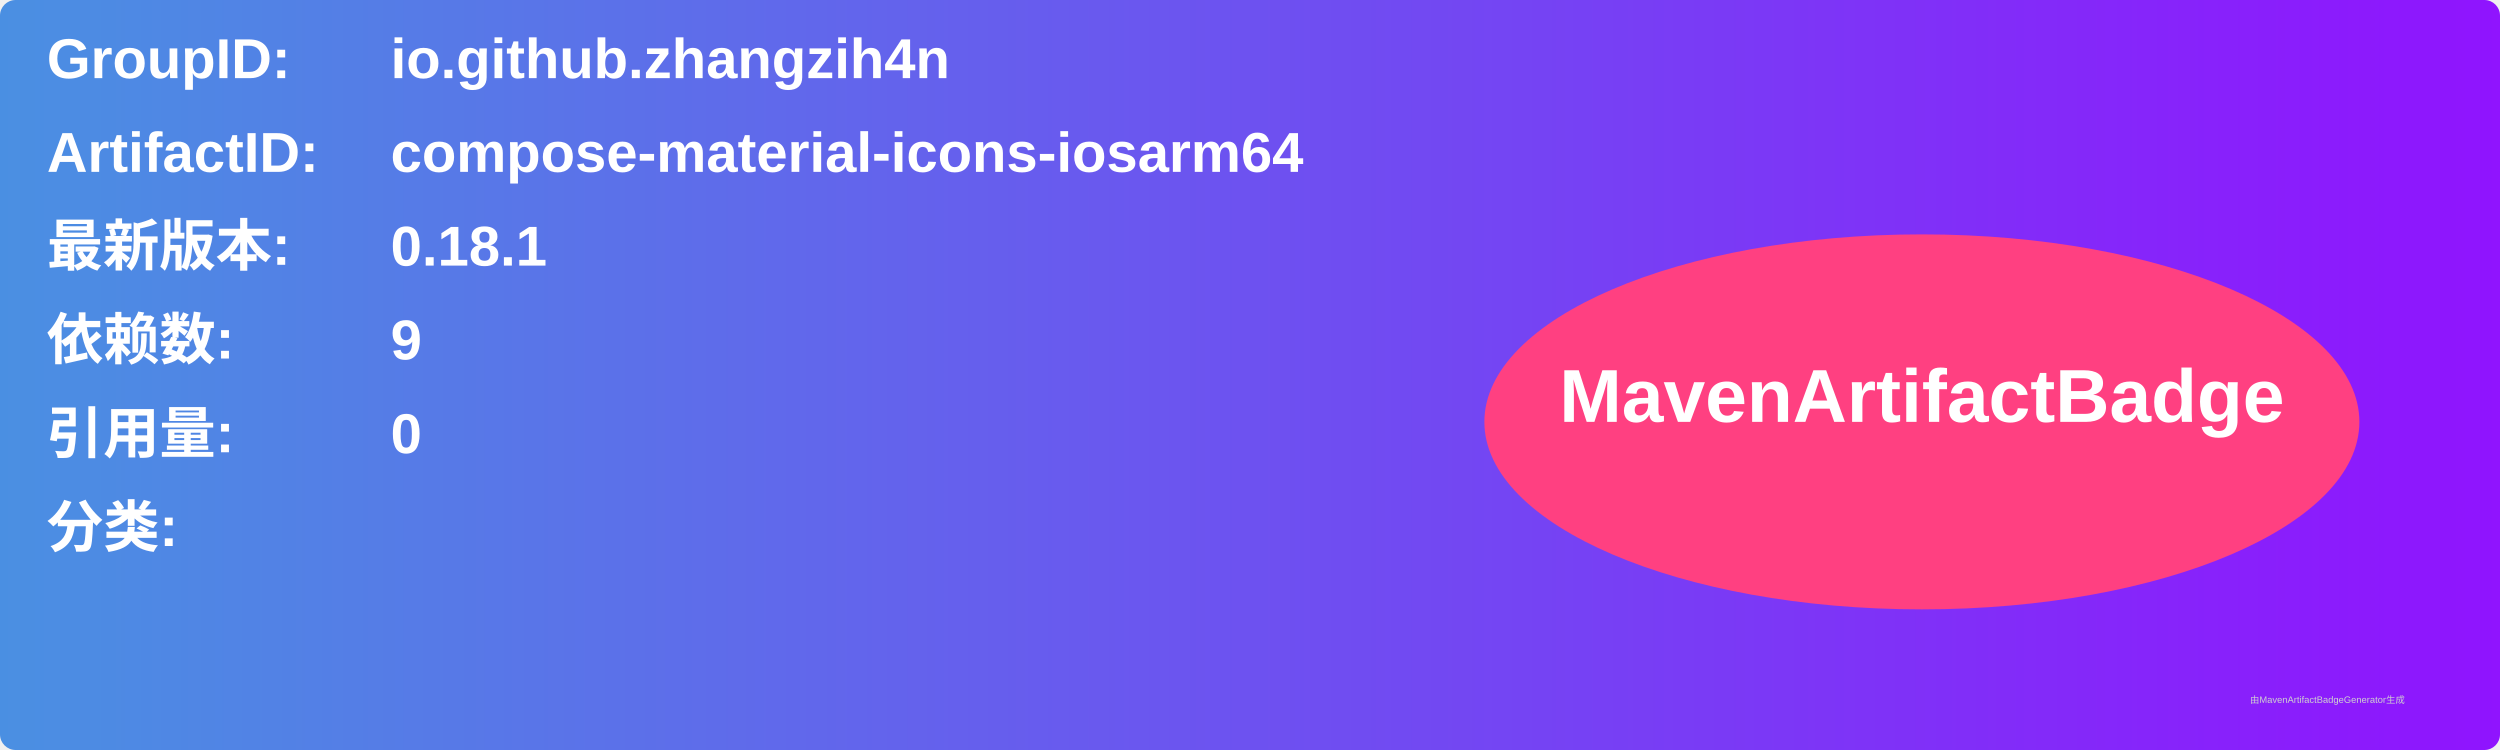
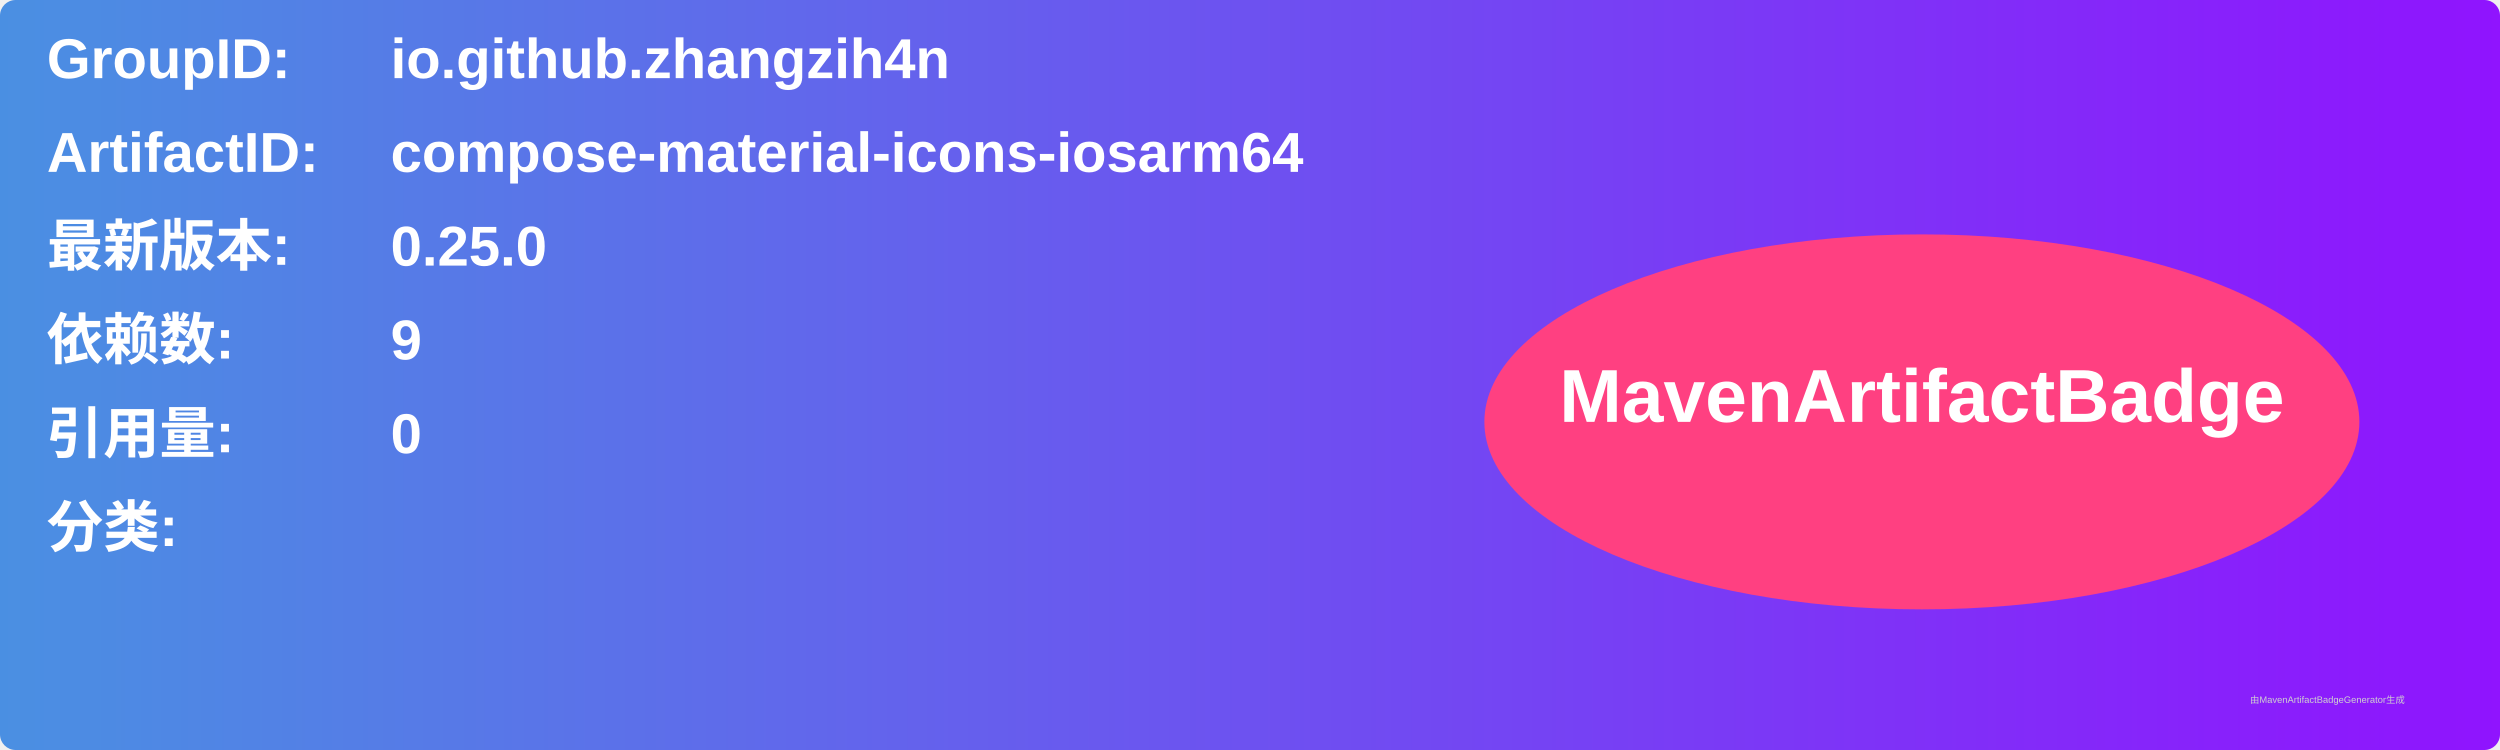
<svg xmlns="http://www.w3.org/2000/svg" width="800" height="240" viewBox="0 0 800 240">
  <linearGradient id="grad" x1="0%" y1="0%" x2="100%" y2="0%">
    <stop offset="0%" stop-color="#4a90e2" />
    <stop offset="100%" stop-color="#9013fe" />
  </linearGradient>
  <rect width="100%" height="100%" rx="5" ry="5" fill="url(#grad)" />
  <g transform="translate(15, 15)">
    <text x="0" y="10" font-family="Arial" font-size="18" fill="white" font-weight="bold" width="260">GroupID:</text>
    <text x="110" y="10" font-family="Arial" font-size="18" fill="white" font-weight="bold" width="460">io.github.zhangzih4n</text>
    <text x="0" y="40" font-family="Arial" font-size="18" fill="white" font-weight="bold" width="260">ArtifactID:</text>
    <text x="110" y="40" font-family="Arial" font-size="18" fill="white" font-weight="bold" width="460">compose-material-icons-iosarm64</text>
    <text x="0" y="70" font-family="Arial" font-size="18" fill="white" font-weight="bold">最新版本:</text>
    <text x="110" y="70" font-family="Arial" font-size="18" fill="white" font-weight="bold">
-       <tspan font-weight="bold">0.18.1</tspan>
+       <tspan font-weight="bold">0.25.0</tspan>
    </text>
    <text x="0" y="100" font-family="Arial" font-size="18" fill="white" font-weight="bold">依赖数: </text>
    <text x="110" y="100" font-family="Arial" font-size="18" fill="white">
      <tspan font-weight="bold">9</tspan>
    </text>
    <text x="0" y="130" font-family="Arial" font-size="18" fill="white" font-weight="bold">引用量: </text>
    <text x="110" y="130" font-family="Arial" font-size="18" fill="white">
      <tspan font-weight="bold">0</tspan>
    </text>
    <text x="0" y="160" font-family="Arial" font-size="18" fill="white" font-weight="bold">分类:</text>
    <text x="10" y="190" font-family="Arial" font-size="10" fill="white">
      <tspan font-weight="bold" />
    </text>
    <ellipse cx="600" cy="120" rx="140" ry="60" fill="#ff4081" />
    <text x="600" y="120" text-anchor="middle" font-family="Arial" font-size="24" fill="white" font-weight="bold">MavenArtifactBadge</text>
  </g>
  <text x="720" y="225" font-family="Arial" font-size="3" fill="#d0d0d0">由MavenArtifactBadgeGenerator生成</text>
</svg>
